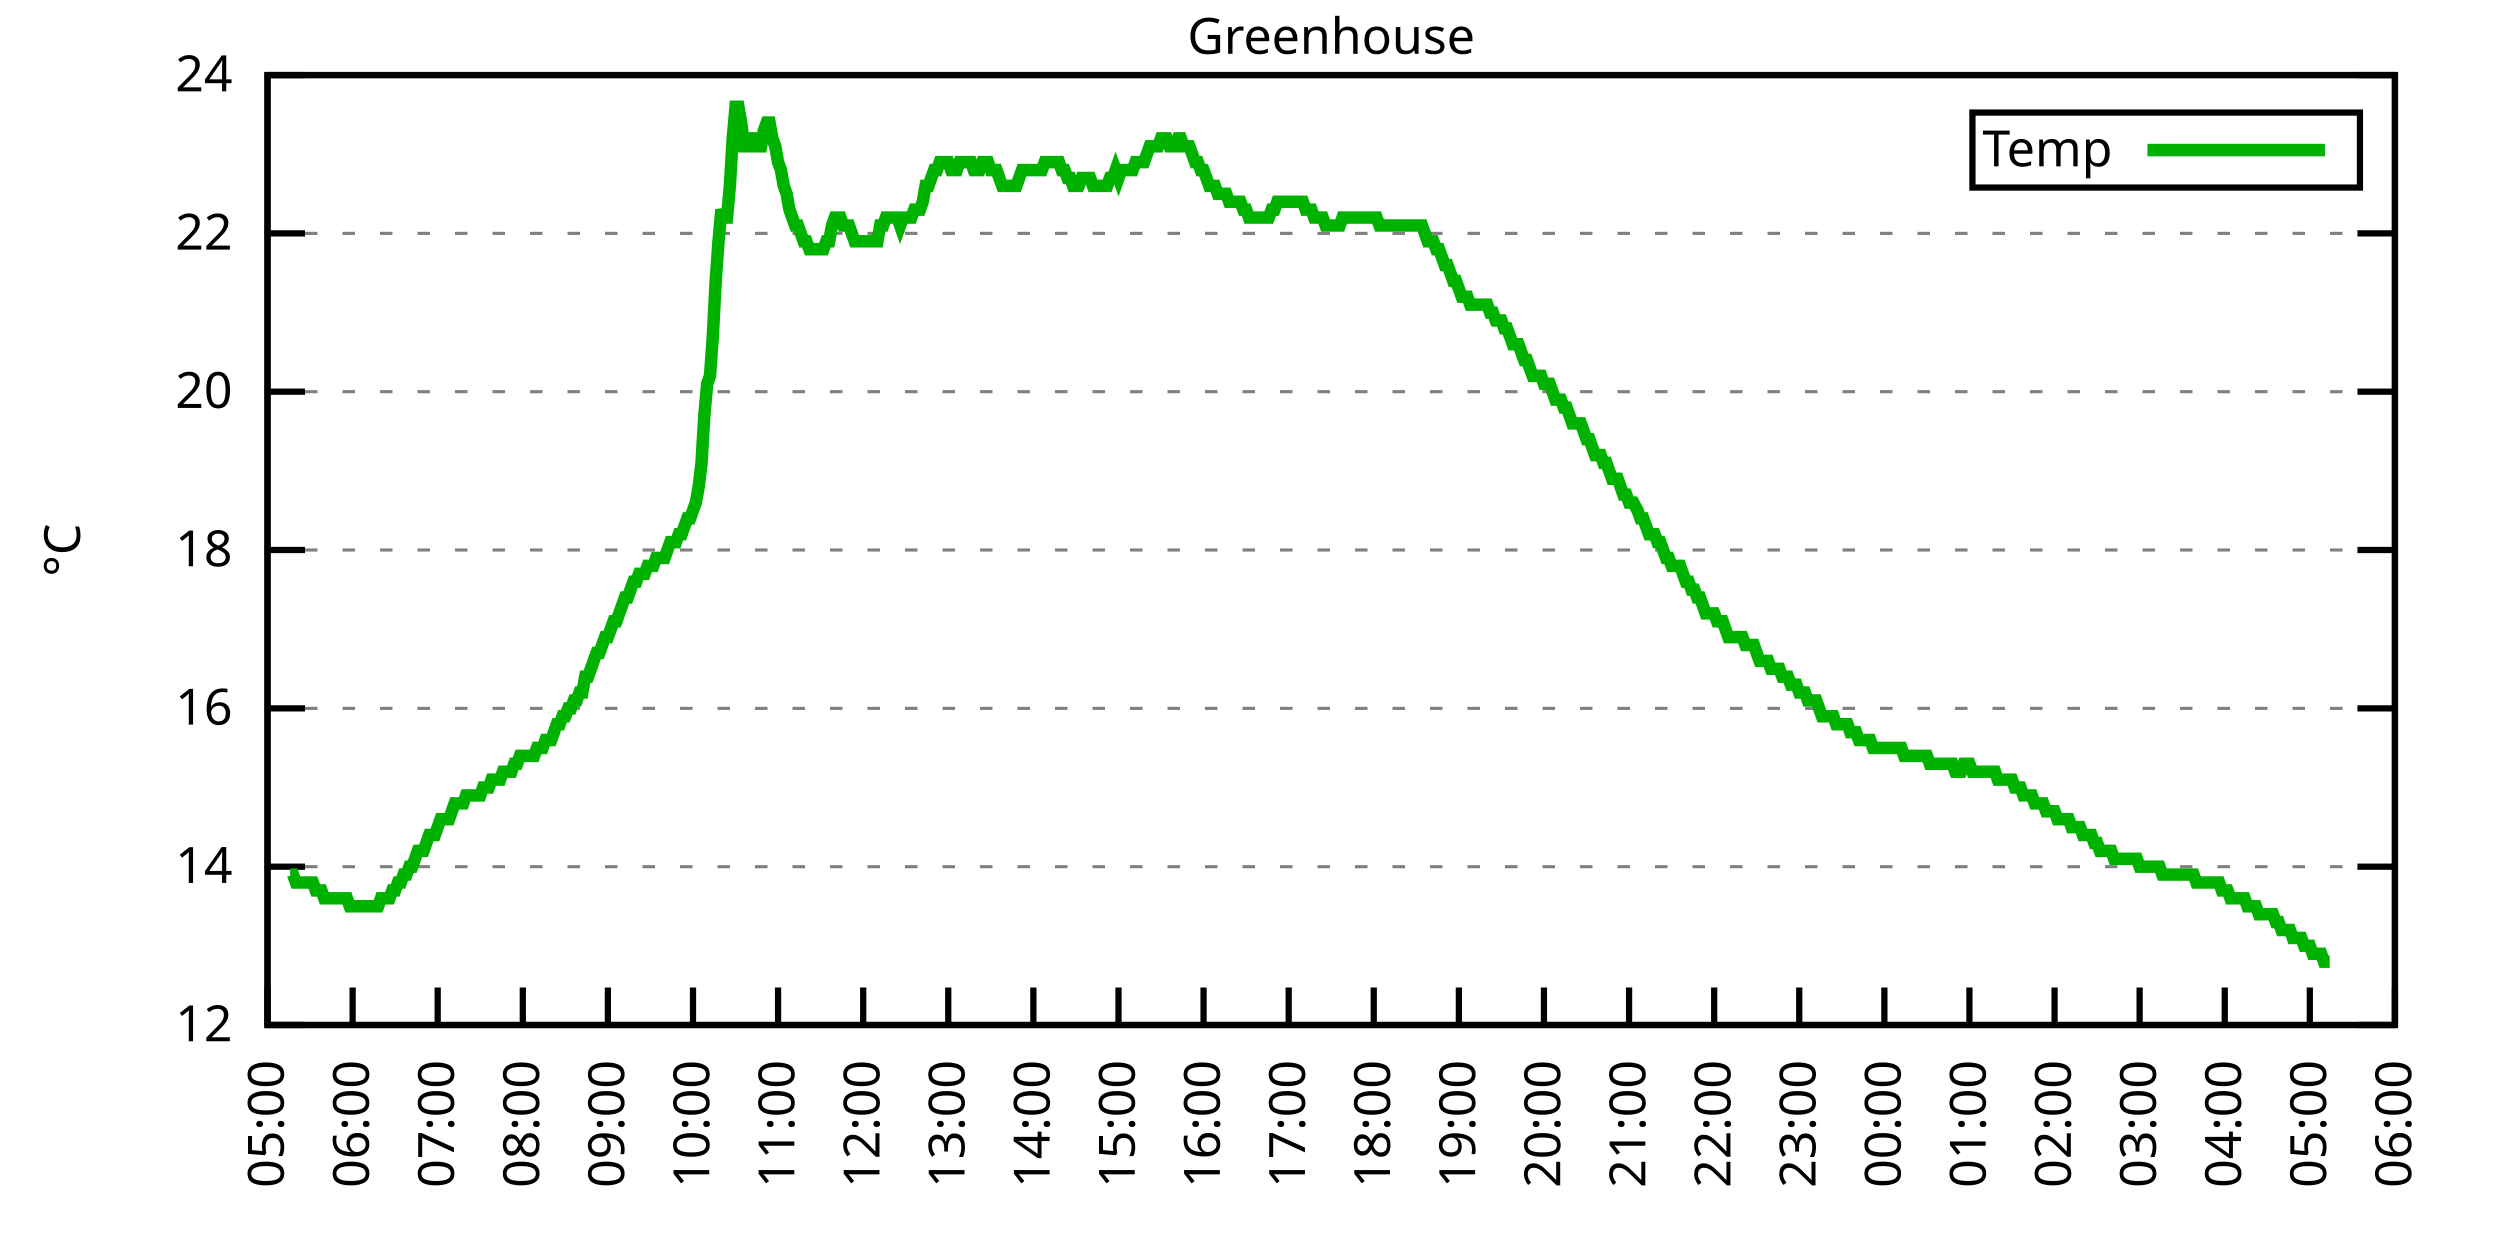
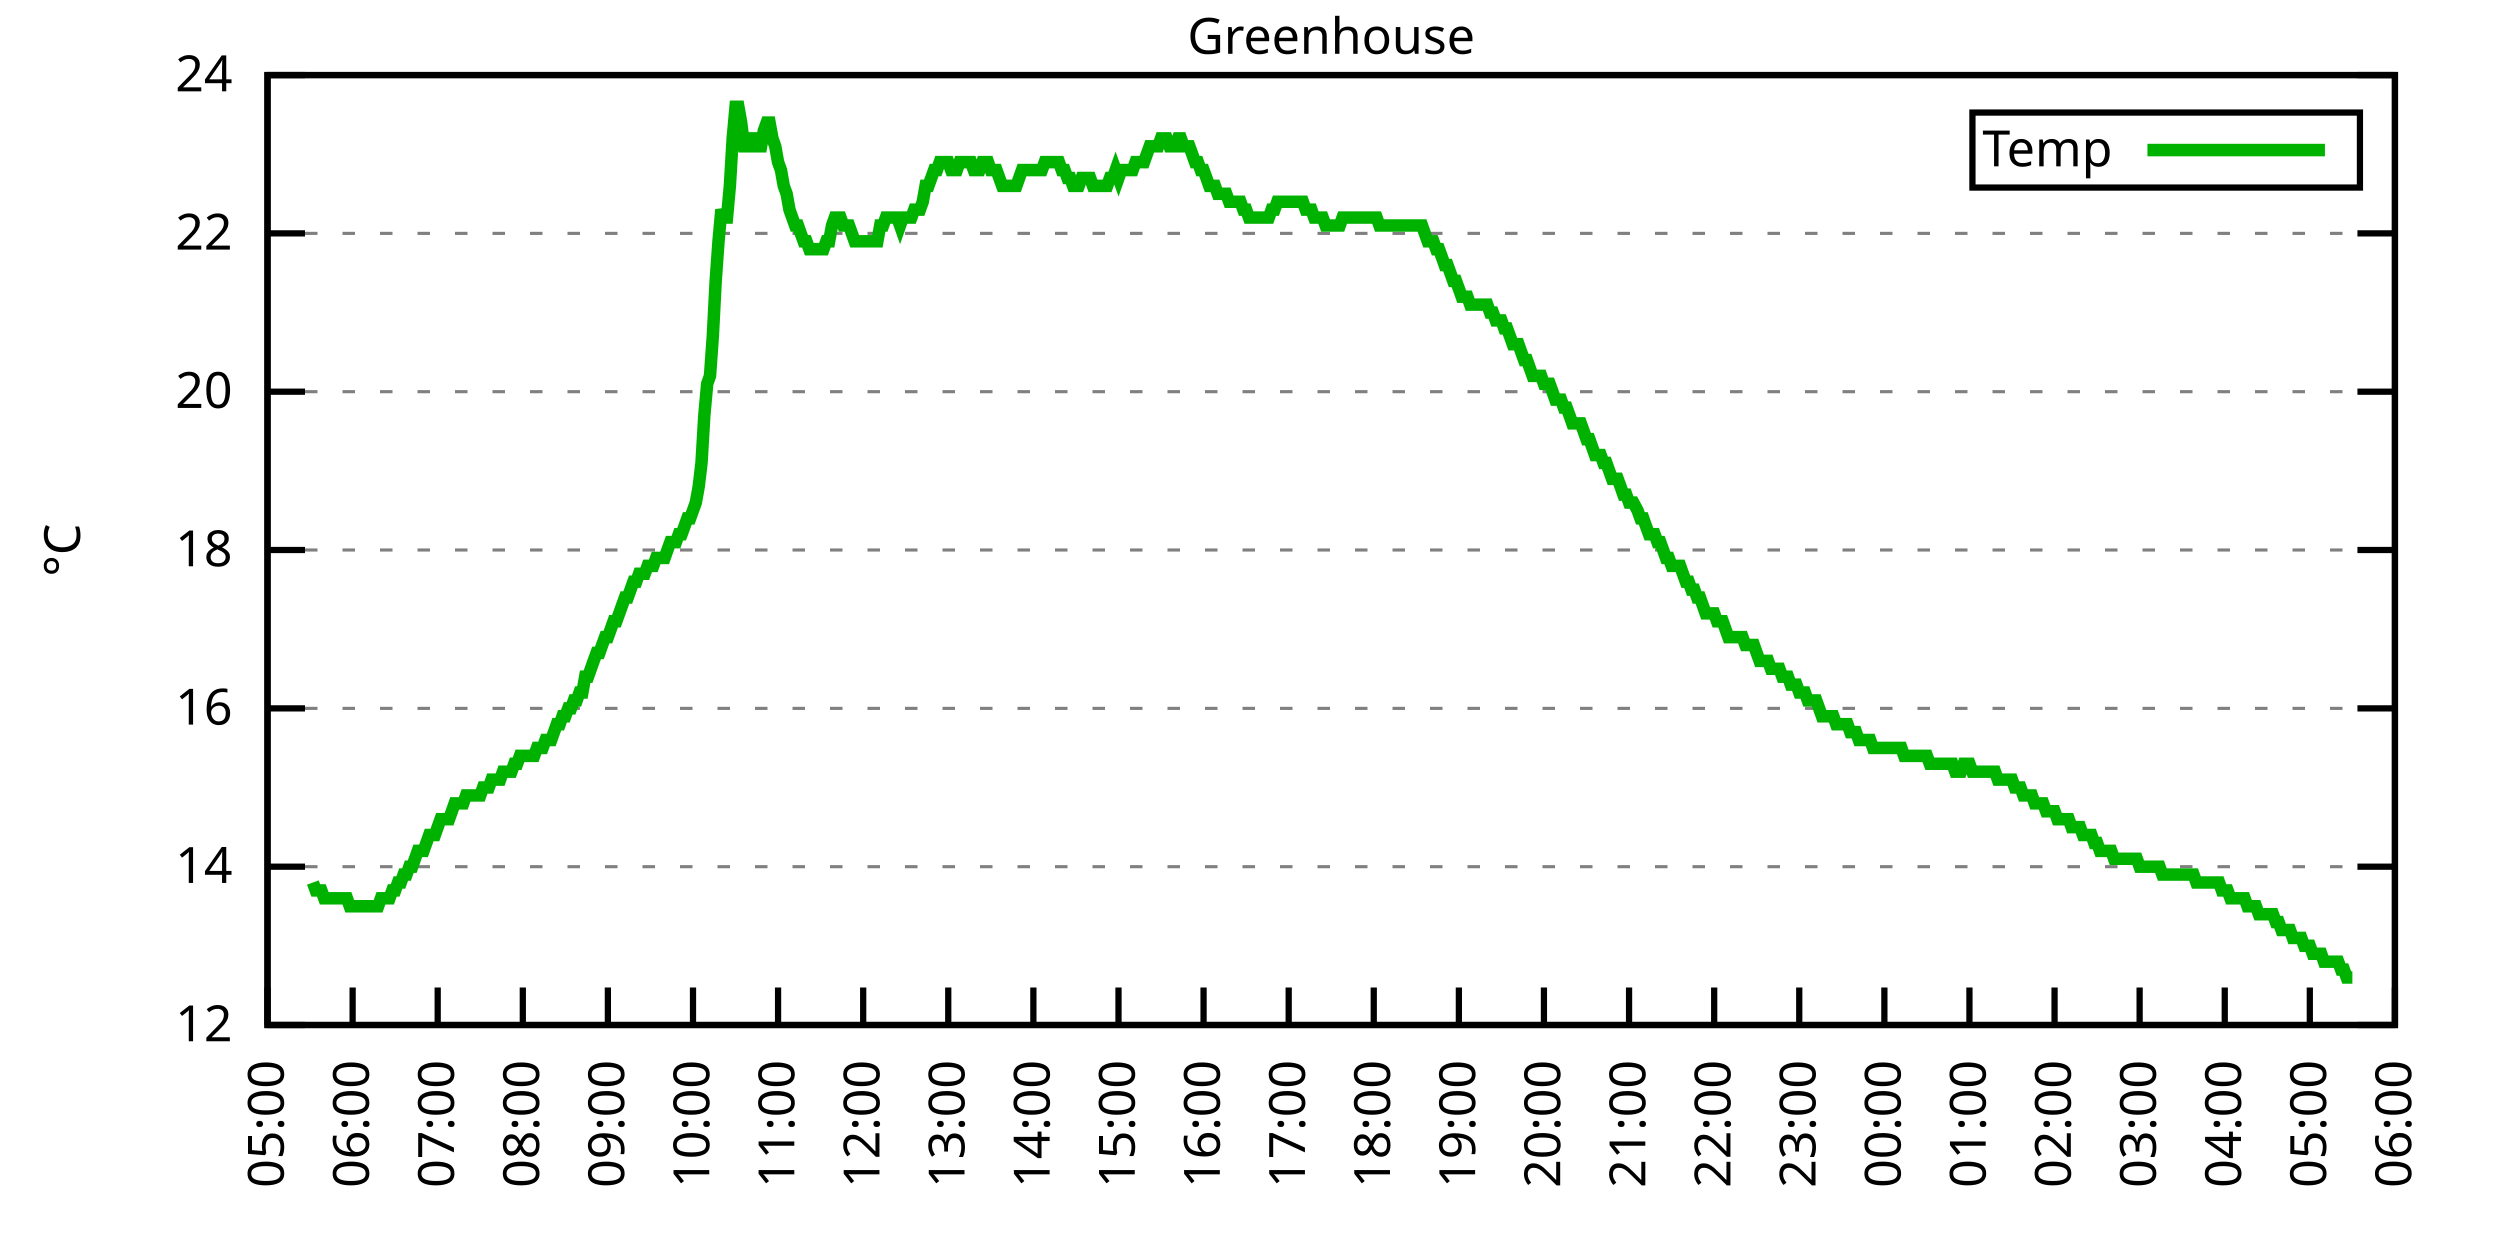
<svg xmlns="http://www.w3.org/2000/svg" xmlns:xlink="http://www.w3.org/1999/xlink" width="400" height="200" viewBox="0 0 400 200">
  <g id="gnuplot_canvas">
    <rect x="0" y="0" width="400" height="200" fill="none" />
    <defs>
      <circle id="gpDot" r="0.5" stroke-width="0.5" stroke="currentColor" />
      <path id="gpPt0" stroke-width="0.333" stroke="currentColor" d="M-1,0 h2 M0,-1 v2" />
      <path id="gpPt1" stroke-width="0.333" stroke="currentColor" d="M-1,-1 L1,1 M1,-1 L-1,1" />
      <path id="gpPt2" stroke-width="0.333" stroke="currentColor" d="M-1,0 L1,0 M0,-1 L0,1 M-1,-1 L1,1 M-1,1 L1,-1" />
      <rect id="gpPt3" stroke-width="0.333" stroke="currentColor" x="-1" y="-1" width="2" height="2" />
      <rect id="gpPt4" stroke-width="0.333" stroke="currentColor" fill="currentColor" x="-1" y="-1" width="2" height="2" />
      <circle id="gpPt5" stroke-width="0.333" stroke="currentColor" cx="0" cy="0" r="1" />
      <use xlink:href="#gpPt5" id="gpPt6" fill="currentColor" stroke="none" />
      <path id="gpPt7" stroke-width="0.333" stroke="currentColor" d="M0,-1.33 L-1.33,0.67 L1.33,0.67 z" />
      <use xlink:href="#gpPt7" id="gpPt8" fill="currentColor" stroke="none" />
      <use xlink:href="#gpPt7" id="gpPt9" stroke="currentColor" transform="rotate(180)" />
      <use xlink:href="#gpPt9" id="gpPt10" fill="currentColor" stroke="none" />
      <use xlink:href="#gpPt3" id="gpPt11" stroke="currentColor" transform="rotate(45)" />
      <use xlink:href="#gpPt11" id="gpPt12" fill="currentColor" stroke="none" />
      <path id="gpPt13" stroke-width="0.333" stroke="currentColor" d="M0,1.330 L1.265,0.411 L0.782,-1.067 L-0.782,-1.076 L-1.265,0.411 z" />
      <use xlink:href="#gpPt13" id="gpPt14" fill="currentColor" stroke="none" />
      <filter id="textbox" filterUnits="objectBoundingBox" x="0" y="0" height="1" width="1">
        <feFlood flood-color="white" flood-opacity="1" result="bgnd" />
        <feComposite in="SourceGraphic" in2="bgnd" operator="atop" />
      </filter>
      <filter id="greybox" filterUnits="objectBoundingBox" x="0" y="0" height="1" width="1">
        <feFlood flood-color="lightgrey" flood-opacity="1" result="grey" />
        <feComposite in="SourceGraphic" in2="grey" operator="atop" />
      </filter>
    </defs>
    <g fill="none" color="white" stroke="currentColor" stroke-width="1.00" stroke-linecap="butt" stroke-linejoin="miter">
</g>
    <g fill="none" color="black" stroke="currentColor" stroke-width="1.00" stroke-linecap="butt" stroke-linejoin="miter">
      <g stroke="none" shape-rendering="crispEdges">
        <polygon fill="rgb(255, 255, 255)" points="42.80,164.00 383.18,164.00 383.18,12.02 42.80,12.02 " />
      </g>
    </g>
    <g fill="none" color="black" stroke="currentColor" stroke-width="1.00" stroke-linecap="butt" stroke-linejoin="miter">
</g>
    <g fill="none" color="black" stroke="black" stroke-width="0.50" stroke-linecap="butt" stroke-linejoin="miter">
</g>
    <g fill="none" color="gray" stroke="currentColor" stroke-width="0.50" stroke-linecap="butt" stroke-linejoin="miter">
      <path stroke="gray" stroke-dasharray="2,4" class="gridline" d="M42.80,164.00 L383.19,164.00  " />
    </g>
    <g fill="none" color="gray" stroke="gray" stroke-width="1.00" stroke-linecap="butt" stroke-linejoin="miter">
</g>
    <g fill="none" color="black" stroke="currentColor" stroke-width="1.00" stroke-linecap="butt" stroke-linejoin="miter">
      <path stroke="black" d="M42.80,164.00 L48.80,164.00 M383.19,164.00 L377.19,164.00  " />
      <g transform="translate(37.20,166.60)" stroke="none" fill="black" font-family="Sans" font-size="8.00" text-anchor="end">
        <text>
          <tspan font-family="Sans"> 12</tspan>
        </text>
      </g>
    </g>
    <g fill="none" color="black" stroke="currentColor" stroke-width="1.00" stroke-linecap="butt" stroke-linejoin="miter">
</g>
    <g fill="none" color="black" stroke="black" stroke-width="0.50" stroke-linecap="butt" stroke-linejoin="miter">
</g>
    <g fill="none" color="gray" stroke="currentColor" stroke-width="0.50" stroke-linecap="butt" stroke-linejoin="miter">
      <path stroke="gray" stroke-dasharray="2,4" class="gridline" d="M42.80,138.67 L383.19,138.67  " />
    </g>
    <g fill="none" color="gray" stroke="gray" stroke-width="1.00" stroke-linecap="butt" stroke-linejoin="miter">
</g>
    <g fill="none" color="black" stroke="currentColor" stroke-width="1.00" stroke-linecap="butt" stroke-linejoin="miter">
      <path stroke="black" d="M42.80,138.67 L48.80,138.67 M383.19,138.67 L377.19,138.67  " />
      <g transform="translate(37.20,141.27)" stroke="none" fill="black" font-family="Sans" font-size="8.00" text-anchor="end">
        <text>
          <tspan font-family="Sans"> 14</tspan>
        </text>
      </g>
    </g>
    <g fill="none" color="black" stroke="currentColor" stroke-width="1.00" stroke-linecap="butt" stroke-linejoin="miter">
</g>
    <g fill="none" color="black" stroke="black" stroke-width="0.50" stroke-linecap="butt" stroke-linejoin="miter">
</g>
    <g fill="none" color="gray" stroke="currentColor" stroke-width="0.50" stroke-linecap="butt" stroke-linejoin="miter">
      <path stroke="gray" stroke-dasharray="2,4" class="gridline" d="M42.80,113.34 L383.19,113.34  " />
    </g>
    <g fill="none" color="gray" stroke="gray" stroke-width="1.00" stroke-linecap="butt" stroke-linejoin="miter">
</g>
    <g fill="none" color="black" stroke="currentColor" stroke-width="1.00" stroke-linecap="butt" stroke-linejoin="miter">
      <path stroke="black" d="M42.80,113.34 L48.80,113.34 M383.19,113.34 L377.19,113.34  " />
      <g transform="translate(37.20,115.94)" stroke="none" fill="black" font-family="Sans" font-size="8.00" text-anchor="end">
        <text>
          <tspan font-family="Sans"> 16</tspan>
        </text>
      </g>
    </g>
    <g fill="none" color="black" stroke="currentColor" stroke-width="1.00" stroke-linecap="butt" stroke-linejoin="miter">
</g>
    <g fill="none" color="black" stroke="black" stroke-width="0.50" stroke-linecap="butt" stroke-linejoin="miter">
</g>
    <g fill="none" color="gray" stroke="currentColor" stroke-width="0.50" stroke-linecap="butt" stroke-linejoin="miter">
      <path stroke="gray" stroke-dasharray="2,4" class="gridline" d="M42.80,88.00 L383.19,88.00  " />
    </g>
    <g fill="none" color="gray" stroke="gray" stroke-width="1.00" stroke-linecap="butt" stroke-linejoin="miter">
</g>
    <g fill="none" color="black" stroke="currentColor" stroke-width="1.00" stroke-linecap="butt" stroke-linejoin="miter">
      <path stroke="black" d="M42.80,88.00 L48.80,88.00 M383.19,88.00 L377.19,88.00  " />
      <g transform="translate(37.20,90.60)" stroke="none" fill="black" font-family="Sans" font-size="8.00" text-anchor="end">
        <text>
          <tspan font-family="Sans"> 18</tspan>
        </text>
      </g>
    </g>
    <g fill="none" color="black" stroke="currentColor" stroke-width="1.00" stroke-linecap="butt" stroke-linejoin="miter">
</g>
    <g fill="none" color="black" stroke="black" stroke-width="0.50" stroke-linecap="butt" stroke-linejoin="miter">
</g>
    <g fill="none" color="gray" stroke="currentColor" stroke-width="0.50" stroke-linecap="butt" stroke-linejoin="miter">
      <path stroke="gray" stroke-dasharray="2,4" class="gridline" d="M42.80,62.67 L383.19,62.67  " />
    </g>
    <g fill="none" color="gray" stroke="gray" stroke-width="1.00" stroke-linecap="butt" stroke-linejoin="miter">
</g>
    <g fill="none" color="black" stroke="currentColor" stroke-width="1.00" stroke-linecap="butt" stroke-linejoin="miter">
      <path stroke="black" d="M42.80,62.67 L48.80,62.67 M383.19,62.67 L377.19,62.67  " />
      <g transform="translate(37.20,65.27)" stroke="none" fill="black" font-family="Sans" font-size="8.00" text-anchor="end">
        <text>
          <tspan font-family="Sans"> 20</tspan>
        </text>
      </g>
    </g>
    <g fill="none" color="black" stroke="currentColor" stroke-width="1.00" stroke-linecap="butt" stroke-linejoin="miter">
</g>
    <g fill="none" color="black" stroke="black" stroke-width="0.50" stroke-linecap="butt" stroke-linejoin="miter">
</g>
    <g fill="none" color="gray" stroke="currentColor" stroke-width="0.50" stroke-linecap="butt" stroke-linejoin="miter">
      <path stroke="gray" stroke-dasharray="2,4" class="gridline" d="M42.80,37.34 L383.19,37.34  " />
    </g>
    <g fill="none" color="gray" stroke="gray" stroke-width="1.00" stroke-linecap="butt" stroke-linejoin="miter">
</g>
    <g fill="none" color="black" stroke="currentColor" stroke-width="1.00" stroke-linecap="butt" stroke-linejoin="miter">
      <path stroke="black" d="M42.80,37.34 L48.80,37.34 M383.19,37.34 L377.19,37.34  " />
      <g transform="translate(37.20,39.94)" stroke="none" fill="black" font-family="Sans" font-size="8.00" text-anchor="end">
        <text>
          <tspan font-family="Sans"> 22</tspan>
        </text>
      </g>
    </g>
    <g fill="none" color="black" stroke="currentColor" stroke-width="1.00" stroke-linecap="butt" stroke-linejoin="miter">
</g>
    <g fill="none" color="black" stroke="black" stroke-width="0.50" stroke-linecap="butt" stroke-linejoin="miter">
</g>
    <g fill="none" color="gray" stroke="currentColor" stroke-width="0.50" stroke-linecap="butt" stroke-linejoin="miter">
      <path stroke="gray" stroke-dasharray="2,4" class="gridline" d="M42.80,12.01 L383.19,12.01  " />
    </g>
    <g fill="none" color="gray" stroke="gray" stroke-width="1.00" stroke-linecap="butt" stroke-linejoin="miter">
</g>
    <g fill="none" color="black" stroke="currentColor" stroke-width="1.00" stroke-linecap="butt" stroke-linejoin="miter">
      <path stroke="black" d="M42.80,12.01 L48.80,12.01 M383.19,12.01 L377.19,12.01  " />
      <g transform="translate(37.20,14.61)" stroke="none" fill="black" font-family="Sans" font-size="8.00" text-anchor="end">
        <text>
          <tspan font-family="Sans"> 24</tspan>
        </text>
      </g>
    </g>
    <g fill="none" color="black" stroke="currentColor" stroke-width="1.00" stroke-linecap="butt" stroke-linejoin="miter">
      <path stroke="black" d="M42.80,164.00 L42.80,158.00  " />
      <g transform="translate(45.40,169.60) rotate(270.00)" stroke="none" fill="black" font-family="Sans" font-size="8.00" text-anchor="end">
        <text>
          <tspan font-family="Sans">05:00</tspan>
        </text>
      </g>
    </g>
    <g fill="none" color="black" stroke="currentColor" stroke-width="1.00" stroke-linecap="butt" stroke-linejoin="miter">
      <path stroke="black" d="M56.42,164.00 L56.42,158.00  " />
      <g transform="translate(59.02,169.60) rotate(270.00)" stroke="none" fill="black" font-family="Sans" font-size="8.00" text-anchor="end">
        <text>
          <tspan font-family="Sans">06:00</tspan>
        </text>
      </g>
    </g>
    <g fill="none" color="black" stroke="currentColor" stroke-width="1.00" stroke-linecap="butt" stroke-linejoin="miter">
      <path stroke="black" d="M70.03,164.00 L70.03,158.00  " />
      <g transform="translate(72.63,169.60) rotate(270.00)" stroke="none" fill="black" font-family="Sans" font-size="8.00" text-anchor="end">
        <text>
          <tspan font-family="Sans">07:00</tspan>
        </text>
      </g>
    </g>
    <g fill="none" color="black" stroke="currentColor" stroke-width="1.00" stroke-linecap="butt" stroke-linejoin="miter">
      <path stroke="black" d="M83.65,164.00 L83.65,158.00  " />
      <g transform="translate(86.25,169.60) rotate(270.00)" stroke="none" fill="black" font-family="Sans" font-size="8.00" text-anchor="end">
        <text>
          <tspan font-family="Sans">08:00</tspan>
        </text>
      </g>
    </g>
    <g fill="none" color="black" stroke="currentColor" stroke-width="1.00" stroke-linecap="butt" stroke-linejoin="miter">
      <path stroke="black" d="M97.26,164.00 L97.26,158.00  " />
      <g transform="translate(99.86,169.60) rotate(270.00)" stroke="none" fill="black" font-family="Sans" font-size="8.00" text-anchor="end">
        <text>
          <tspan font-family="Sans">09:00</tspan>
        </text>
      </g>
    </g>
    <g fill="none" color="black" stroke="currentColor" stroke-width="1.00" stroke-linecap="butt" stroke-linejoin="miter">
      <path stroke="black" d="M110.88,164.00 L110.88,158.00  " />
      <g transform="translate(113.48,169.60) rotate(270.00)" stroke="none" fill="black" font-family="Sans" font-size="8.00" text-anchor="end">
        <text>
          <tspan font-family="Sans">10:00</tspan>
        </text>
      </g>
    </g>
    <g fill="none" color="black" stroke="currentColor" stroke-width="1.00" stroke-linecap="butt" stroke-linejoin="miter">
      <path stroke="black" d="M124.49,164.00 L124.49,158.00  " />
      <g transform="translate(127.09,169.60) rotate(270.00)" stroke="none" fill="black" font-family="Sans" font-size="8.00" text-anchor="end">
        <text>
          <tspan font-family="Sans">11:00</tspan>
        </text>
      </g>
    </g>
    <g fill="none" color="black" stroke="currentColor" stroke-width="1.00" stroke-linecap="butt" stroke-linejoin="miter">
      <path stroke="black" d="M138.11,164.00 L138.11,158.00  " />
      <g transform="translate(140.71,169.60) rotate(270.00)" stroke="none" fill="black" font-family="Sans" font-size="8.00" text-anchor="end">
        <text>
          <tspan font-family="Sans">12:00</tspan>
        </text>
      </g>
    </g>
    <g fill="none" color="black" stroke="currentColor" stroke-width="1.00" stroke-linecap="butt" stroke-linejoin="miter">
      <path stroke="black" d="M151.72,164.00 L151.72,158.00  " />
      <g transform="translate(154.32,169.60) rotate(270.00)" stroke="none" fill="black" font-family="Sans" font-size="8.00" text-anchor="end">
        <text>
          <tspan font-family="Sans">13:00</tspan>
        </text>
      </g>
    </g>
    <g fill="none" color="black" stroke="currentColor" stroke-width="1.00" stroke-linecap="butt" stroke-linejoin="miter">
      <path stroke="black" d="M165.34,164.00 L165.34,158.00  " />
      <g transform="translate(167.94,169.60) rotate(270.00)" stroke="none" fill="black" font-family="Sans" font-size="8.00" text-anchor="end">
        <text>
          <tspan font-family="Sans">14:00</tspan>
        </text>
      </g>
    </g>
    <g fill="none" color="black" stroke="currentColor" stroke-width="1.00" stroke-linecap="butt" stroke-linejoin="miter">
      <path stroke="black" d="M178.96,164.00 L178.96,158.00  " />
      <g transform="translate(181.56,169.60) rotate(270.00)" stroke="none" fill="black" font-family="Sans" font-size="8.00" text-anchor="end">
        <text>
          <tspan font-family="Sans">15:00</tspan>
        </text>
      </g>
    </g>
    <g fill="none" color="black" stroke="currentColor" stroke-width="1.00" stroke-linecap="butt" stroke-linejoin="miter">
      <path stroke="black" d="M192.57,164.00 L192.57,158.00  " />
      <g transform="translate(195.17,169.60) rotate(270.00)" stroke="none" fill="black" font-family="Sans" font-size="8.00" text-anchor="end">
        <text>
          <tspan font-family="Sans">16:00</tspan>
        </text>
      </g>
    </g>
    <g fill="none" color="black" stroke="currentColor" stroke-width="1.00" stroke-linecap="butt" stroke-linejoin="miter">
      <path stroke="black" d="M206.19,164.00 L206.19,158.00  " />
      <g transform="translate(208.79,169.60) rotate(270.00)" stroke="none" fill="black" font-family="Sans" font-size="8.00" text-anchor="end">
        <text>
          <tspan font-family="Sans">17:00</tspan>
        </text>
      </g>
    </g>
    <g fill="none" color="black" stroke="currentColor" stroke-width="1.00" stroke-linecap="butt" stroke-linejoin="miter">
      <path stroke="black" d="M219.80,164.00 L219.80,158.00  " />
      <g transform="translate(222.40,169.60) rotate(270.00)" stroke="none" fill="black" font-family="Sans" font-size="8.00" text-anchor="end">
        <text>
          <tspan font-family="Sans">18:00</tspan>
        </text>
      </g>
    </g>
    <g fill="none" color="black" stroke="currentColor" stroke-width="1.00" stroke-linecap="butt" stroke-linejoin="miter">
      <path stroke="black" d="M233.42,164.00 L233.42,158.00  " />
      <g transform="translate(236.02,169.60) rotate(270.00)" stroke="none" fill="black" font-family="Sans" font-size="8.00" text-anchor="end">
        <text>
          <tspan font-family="Sans">19:00</tspan>
        </text>
      </g>
    </g>
    <g fill="none" color="black" stroke="currentColor" stroke-width="1.00" stroke-linecap="butt" stroke-linejoin="miter">
      <path stroke="black" d="M247.03,164.00 L247.03,158.00  " />
      <g transform="translate(249.63,169.60) rotate(270.00)" stroke="none" fill="black" font-family="Sans" font-size="8.00" text-anchor="end">
        <text>
          <tspan font-family="Sans">20:00</tspan>
        </text>
      </g>
    </g>
    <g fill="none" color="black" stroke="currentColor" stroke-width="1.00" stroke-linecap="butt" stroke-linejoin="miter">
      <path stroke="black" d="M260.65,164.00 L260.65,158.00  " />
      <g transform="translate(263.25,169.60) rotate(270.00)" stroke="none" fill="black" font-family="Sans" font-size="8.00" text-anchor="end">
        <text>
          <tspan font-family="Sans">21:00</tspan>
        </text>
      </g>
    </g>
    <g fill="none" color="black" stroke="currentColor" stroke-width="1.00" stroke-linecap="butt" stroke-linejoin="miter">
      <path stroke="black" d="M274.27,164.00 L274.27,158.00  " />
      <g transform="translate(276.87,169.60) rotate(270.00)" stroke="none" fill="black" font-family="Sans" font-size="8.00" text-anchor="end">
        <text>
          <tspan font-family="Sans">22:00</tspan>
        </text>
      </g>
    </g>
    <g fill="none" color="black" stroke="currentColor" stroke-width="1.00" stroke-linecap="butt" stroke-linejoin="miter">
      <path stroke="black" d="M287.88,164.00 L287.88,158.00  " />
      <g transform="translate(290.48,169.60) rotate(270.00)" stroke="none" fill="black" font-family="Sans" font-size="8.00" text-anchor="end">
        <text>
          <tspan font-family="Sans">23:00</tspan>
        </text>
      </g>
    </g>
    <g fill="none" color="black" stroke="currentColor" stroke-width="1.00" stroke-linecap="butt" stroke-linejoin="miter">
      <path stroke="black" d="M301.50,164.00 L301.50,158.00  " />
      <g transform="translate(304.10,169.60) rotate(270.00)" stroke="none" fill="black" font-family="Sans" font-size="8.00" text-anchor="end">
        <text>
          <tspan font-family="Sans">00:00</tspan>
        </text>
      </g>
    </g>
    <g fill="none" color="black" stroke="currentColor" stroke-width="1.00" stroke-linecap="butt" stroke-linejoin="miter">
      <path stroke="black" d="M315.11,164.00 L315.11,158.00  " />
      <g transform="translate(317.71,169.60) rotate(270.00)" stroke="none" fill="black" font-family="Sans" font-size="8.00" text-anchor="end">
        <text>
          <tspan font-family="Sans">01:00</tspan>
        </text>
      </g>
    </g>
    <g fill="none" color="black" stroke="currentColor" stroke-width="1.00" stroke-linecap="butt" stroke-linejoin="miter">
      <path stroke="black" d="M328.73,164.00 L328.73,158.00  " />
      <g transform="translate(331.33,169.60) rotate(270.00)" stroke="none" fill="black" font-family="Sans" font-size="8.00" text-anchor="end">
        <text>
          <tspan font-family="Sans">02:00</tspan>
        </text>
      </g>
    </g>
    <g fill="none" color="black" stroke="currentColor" stroke-width="1.00" stroke-linecap="butt" stroke-linejoin="miter">
      <path stroke="black" d="M342.34,164.00 L342.34,158.00  " />
      <g transform="translate(344.94,169.60) rotate(270.00)" stroke="none" fill="black" font-family="Sans" font-size="8.00" text-anchor="end">
        <text>
          <tspan font-family="Sans">03:00</tspan>
        </text>
      </g>
    </g>
    <g fill="none" color="black" stroke="currentColor" stroke-width="1.00" stroke-linecap="butt" stroke-linejoin="miter">
      <path stroke="black" d="M355.96,164.00 L355.96,158.00  " />
      <g transform="translate(358.56,169.60) rotate(270.00)" stroke="none" fill="black" font-family="Sans" font-size="8.00" text-anchor="end">
        <text>
          <tspan font-family="Sans">04:00</tspan>
        </text>
      </g>
    </g>
    <g fill="none" color="black" stroke="currentColor" stroke-width="1.00" stroke-linecap="butt" stroke-linejoin="miter">
      <path stroke="black" d="M369.57,164.00 L369.57,158.00  " />
      <g transform="translate(372.17,169.60) rotate(270.00)" stroke="none" fill="black" font-family="Sans" font-size="8.00" text-anchor="end">
        <text>
          <tspan font-family="Sans">05:00</tspan>
        </text>
      </g>
    </g>
    <g fill="none" color="black" stroke="currentColor" stroke-width="1.00" stroke-linecap="butt" stroke-linejoin="miter">
      <path stroke="black" d="M383.19,164.00 L383.19,158.00  " />
      <g transform="translate(385.79,169.60) rotate(270.00)" stroke="none" fill="black" font-family="Sans" font-size="8.00" text-anchor="end">
        <text>
          <tspan font-family="Sans">06:00</tspan>
        </text>
      </g>
    </g>
    <g fill="none" color="black" stroke="currentColor" stroke-width="1.00" stroke-linecap="butt" stroke-linejoin="miter">
</g>
    <g fill="none" color="black" stroke="currentColor" stroke-width="1.00" stroke-linecap="butt" stroke-linejoin="miter">
      <path stroke="black" d="M42.80,12.01 L42.80,164.00 L383.19,164.00 L383.19,12.01 L42.80,12.01 Z  " />
    </g>
    <g fill="none" color="black" stroke="currentColor" stroke-width="1.00" stroke-linecap="butt" stroke-linejoin="miter">
</g>
    <g fill="none" color="black" stroke="currentColor" stroke-width="1.00" stroke-linecap="butt" stroke-linejoin="miter">
      <path stroke="black" d="M315.59,30.01 L315.59,18.01 L377.59,18.01 L377.59,30.01 L315.59,30.01 Z  " />
    </g>
    <g id="Greenhouse_plot_1">
      <g fill="none" color="white" stroke="black" stroke-width="2.00" stroke-linecap="butt" stroke-linejoin="miter">
</g>
      <g fill="none" color="black" stroke="currentColor" stroke-width="2.00" stroke-linecap="butt" stroke-linejoin="miter">
        <g transform="translate(337.99,26.61)" stroke="none" fill="black" font-family="Sans" font-size="8.00" text-anchor="end">
          <text>
            <tspan font-family="Sans">Temp</tspan>
          </text>
        </g>
      </g>
      <g fill="none" color="black" stroke="currentColor" stroke-width="2.00" stroke-linecap="butt" stroke-linejoin="miter">
-         <path stroke="rgb(  0, 178,   0)" d="M343.59,24.01 L371.99,24.01 M46.43,139.93 L46.88,139.93 L47.34,141.20 L47.79,141.20 L48.25,141.20 L48.70,141.20   L49.15,141.20 L49.61,141.20 L50.06,141.20 L50.52,142.47 L50.97,142.47 L51.42,142.47 L51.88,143.73 L52.33,143.73   L52.78,143.73 L53.24,143.73 L53.69,143.73 L54.15,143.73 L54.60,143.73 L55.05,143.73 L55.51,143.73 L55.96,145.00   L56.42,145.00 L56.87,145.00 L57.32,145.00 L57.78,145.00 L58.23,145.00 L58.68,145.00 L59.14,145.00 L59.59,145.00   L60.05,145.00 L60.50,145.00 L60.95,143.73 L61.41,143.73 L61.86,143.73 L62.32,143.73 L62.77,142.47 L63.22,142.47   L63.68,141.20 L64.13,141.20 L64.58,139.93 L65.04,139.93 L65.49,138.67 L65.95,138.67 L66.40,137.40 L66.85,136.14   L67.31,136.14 L67.76,136.14 L68.22,134.87 L68.67,133.60 L69.12,133.60 L69.58,133.60 L70.03,132.34 L70.49,131.07   L70.94,131.07 L71.39,131.07 L71.85,131.07 L72.30,129.80 L72.75,128.54 L73.21,128.54 L73.66,128.54 L74.12,128.54   L74.57,127.27 L75.02,127.27 L75.48,127.27 L75.93,127.27 L76.39,127.27 L76.84,127.27 L77.29,126.00 L77.75,126.00   L78.20,126.00 L78.65,124.74 L79.11,124.74 L79.56,124.74 L80.02,124.74 L80.47,123.47 L80.92,123.47 L81.38,123.47   L81.83,123.47 L82.29,122.20 L82.74,122.20 L83.19,120.94 L83.65,120.94 L84.10,120.94 L84.55,120.94 L85.01,120.94   L85.46,120.94 L85.92,119.67 L86.37,119.67 L86.82,119.67 L87.28,118.40 L87.73,118.40 L88.19,118.40 L88.64,117.14   L89.09,115.87 L89.55,115.87 L90.00,114.60 L90.45,114.60 L90.91,113.34 L91.36,113.34 L91.82,112.07 L92.27,112.07   L92.72,110.80 L93.18,110.80 L93.63,108.27 L94.09,108.27 L94.54,107.00 L94.99,105.74 L95.45,104.47 L95.90,104.47   L96.35,103.20 L96.81,101.94 L97.26,101.94 L97.72,100.67 L98.17,99.40 L98.62,99.40 L99.08,98.14 L99.53,96.87   L99.99,95.60 L100.44,95.60 L100.89,94.34 L101.35,93.07 L101.80,93.07 L102.25,91.80 L102.71,91.80 L103.16,91.80   L103.62,90.54 L104.07,90.54 L104.52,90.54 L104.98,89.27 L105.43,89.27 L105.89,89.27 L106.34,89.27 L106.79,88.00   L107.25,86.74 L107.70,86.74 L108.15,86.74 L108.61,85.47 L109.06,85.47 L109.52,84.21 L109.97,82.94 L110.42,82.94   L110.88,81.67 L111.33,80.41 L111.79,77.87 L112.24,74.07 L112.69,66.47 L113.15,61.41 L113.60,60.14 L114.05,53.81   L114.51,44.94 L114.96,38.61 L115.42,33.54 L115.87,34.81 L116.32,34.81 L116.78,29.74 L117.23,22.14 L117.69,17.08   L118.14,17.08 L118.59,19.61 L119.05,23.41 L119.50,23.41 L119.96,23.41 L120.41,22.14 L120.86,22.14 L121.32,23.41   L121.77,23.41 L122.22,20.88 L122.68,19.61 L123.13,19.61 L123.59,22.14 L124.04,23.41 L124.49,25.94 L124.95,27.21   L125.40,29.74 L125.86,31.01 L126.31,33.54 L126.76,34.81 L127.22,36.08 L127.67,36.08 L128.12,37.34 L128.58,38.61   L129.03,38.61 L129.49,39.87 L129.94,39.87 L130.39,39.87 L130.85,39.87 L131.30,39.87 L131.76,39.87 L132.21,38.61   L132.66,38.61 L133.12,36.08 L133.57,34.81 L134.02,34.81 L134.48,34.81 L134.93,36.08 L135.39,36.08 L135.84,36.08   L136.29,37.34 L136.75,38.61 L137.20,38.61 L137.66,38.61 L138.11,38.61 L138.56,38.61 L139.02,38.61 L139.47,38.61   L139.92,38.61 L140.38,38.61 L140.83,36.08 L141.29,36.08 L141.74,34.81 L142.19,34.81 L142.65,34.81 L143.10,34.81   L143.56,34.81 L144.01,36.08 L144.46,34.81 L144.92,34.81 L145.37,34.81 L145.82,34.81 L146.28,33.54 L146.73,33.54   L147.19,33.54 L147.64,32.28 L148.09,29.74 L148.55,29.74 L149.00,28.48 L149.46,27.21 L149.91,27.21 L150.36,25.94   L150.82,25.94 L151.27,25.94 L151.72,25.94 L152.18,27.21 L152.63,27.21 L153.09,27.21 L153.54,25.94 L153.99,25.94   L154.45,25.94 L154.90,25.94 L155.36,25.94 L155.81,27.21 L156.26,27.21 L156.72,27.21 L157.17,25.94 L157.62,25.94   L158.08,25.94 L158.53,27.21 L158.99,27.21 L159.44,27.21 L159.89,28.48 L160.35,29.74 L160.80,29.74 L161.26,29.74   L161.71,29.74 L162.16,29.74 L162.62,29.74 L163.07,28.48 L163.52,27.21 L163.98,27.21 L164.43,27.21 L164.89,27.21   L165.34,27.21 L165.79,27.21 L166.25,27.21 L166.70,27.21 L167.16,25.94 L167.61,25.94 L168.06,25.94 L168.52,25.94   L168.97,25.94 L169.43,25.94 L169.88,27.21 L170.33,27.21 L170.79,28.48 L171.24,28.48 L171.69,29.74 L172.15,29.74   L172.60,29.74 L173.06,28.48 L173.51,28.48 L173.96,28.48 L174.42,28.48 L174.87,29.74 L175.33,29.74 L175.78,29.74   L176.23,29.74 L176.69,29.74 L177.14,29.74 L177.59,28.48 L178.05,28.48 L178.50,27.21 L178.96,28.48 L179.41,27.21   L179.86,27.21 L180.32,27.21 L180.77,27.21 L181.23,27.21 L181.68,25.94 L182.13,25.94 L182.59,25.94 L183.04,25.94   L183.49,24.68 L183.95,23.41 L184.40,23.41 L184.86,23.41 L185.31,23.41 L185.76,22.14 L186.22,22.14 L186.67,22.14   L187.13,23.41 L187.58,23.41 L188.03,23.41 L188.49,22.14 L188.94,22.14 L189.39,23.41 L189.85,23.41 L190.30,23.41   L190.76,24.68 L191.21,25.94 L191.66,25.94 L192.12,27.21 L192.57,27.21 L193.03,28.48 L193.48,29.74 L193.93,29.74   L194.39,29.74 L194.84,31.01 L195.29,31.01 L195.75,31.01 L196.20,31.01 L196.66,32.28 L197.11,32.28 L197.56,32.28   L198.02,32.28 L198.47,32.28 L198.93,33.54 L199.38,33.54 L199.83,34.81 L200.29,34.81 L200.74,34.81 L201.19,34.81   L201.65,34.81 L202.10,34.81 L202.56,34.81 L203.01,34.81 L203.46,33.54 L203.92,33.54 L204.37,32.28 L204.83,32.28   L205.28,32.28 L205.73,32.28 L206.19,32.28 L206.64,32.28 L207.09,32.28 L207.55,32.28 L208.00,32.28 L208.46,32.28   L208.91,33.54 L209.36,33.54 L209.82,33.54 L210.27,34.81 L210.73,34.81 L211.18,34.81 L211.63,34.81 L212.09,36.08   L212.54,36.08 L213.00,36.08 L213.45,36.08 L213.90,36.08 L214.36,36.08 L214.81,34.81 L215.26,34.81 L215.72,34.81   L216.17,34.81 L216.63,34.81 L217.08,34.81 L217.53,34.81 L217.99,34.81 L218.44,34.81 L218.90,34.81 L219.35,34.81   L219.80,34.81 L220.26,34.81 L220.71,36.08 L221.16,36.08 L221.62,36.08 L222.07,36.08 L222.53,36.08 L222.98,36.08   L223.43,36.08 L223.89,36.08 L224.34,36.08 L224.80,36.08 L225.25,36.08 L225.70,36.08 L226.16,36.08 L226.61,36.08   L227.06,36.08 L227.52,36.08 L227.97,37.34 L228.43,38.61 L228.88,38.61 L229.33,38.61 L229.79,39.87 L230.24,39.87   L230.70,41.14 L231.15,42.41 L231.60,42.41 L232.06,43.67 L232.51,44.94 L232.96,44.94 L233.42,46.21 L233.87,47.47   L234.33,47.47 L234.78,47.47 L235.23,48.74 L235.69,48.74 L236.14,48.74 L236.60,48.74 L237.05,48.74 L237.50,48.74   L237.96,48.74 L238.41,50.01 L238.86,50.01 L239.32,51.27 L239.77,51.27 L240.23,51.27 L240.68,52.54 L241.13,52.54   L241.59,53.81 L242.04,55.07 L242.50,55.07 L242.95,55.07 L243.40,56.34 L243.86,57.61 L244.31,57.61 L244.76,58.87   L245.22,60.14 L245.67,60.14 L246.13,60.14 L246.58,60.14 L247.03,61.41 L247.49,61.41 L247.94,61.41 L248.40,62.67   L248.85,63.94 L249.30,63.94 L249.76,63.94 L250.21,65.21 L250.66,65.21 L251.12,66.47 L251.57,67.74 L252.03,67.74   L252.48,67.74 L252.93,67.74 L253.39,69.01 L253.84,70.27 L254.30,70.27 L254.75,71.54 L255.20,72.81 L255.66,72.81   L256.11,72.81 L256.56,74.07 L257.02,74.07 L257.47,75.34 L257.93,76.61 L258.38,76.61 L258.83,76.61 L259.29,77.87   L259.74,79.14 L260.20,79.14 L260.65,80.41 L261.10,80.41 L261.33,80.41 L262.01,81.67 L262.47,82.94 L262.92,82.94   L263.37,84.21 L263.83,85.47 L264.28,85.47 L264.73,85.47 L265.19,86.74 L265.64,86.74 L266.10,88.00 L266.55,89.27   L267.00,89.27 L267.46,90.54 L267.91,90.54 L268.37,90.54 L268.82,90.54 L269.27,91.80 L269.73,93.07 L270.18,93.07   L270.63,94.34 L271.09,94.34 L271.54,95.60 L272.00,95.60 L272.45,96.87 L272.90,98.14 L273.36,98.14 L273.81,98.14   L274.27,98.14 L274.72,99.40 L275.17,99.40 L275.63,99.40 L276.08,100.67 L276.53,101.94 L276.99,101.94 L277.44,101.94   L277.90,101.94 L278.35,101.94 L278.80,101.94 L279.26,103.20 L279.71,103.20 L280.17,103.20 L280.62,103.20 L281.07,104.47   L281.53,105.74 L281.98,105.74 L282.43,105.74 L282.89,105.74 L283.34,107.00 L283.80,107.00 L284.25,107.00 L284.70,107.00   L285.16,108.27 L285.61,108.27 L286.07,108.27 L286.52,109.54 L286.97,109.54 L287.43,109.54 L287.88,110.80 L288.33,110.80   L288.79,110.80 L289.24,112.07 L289.70,112.07 L290.15,112.07 L290.60,112.07 L291.06,113.34 L291.51,114.60 L291.97,114.60   L292.42,114.60 L292.87,114.60 L293.33,114.60 L293.78,115.87 L294.23,115.87 L294.69,115.87 L295.14,115.87 L295.60,115.87   L296.05,117.14 L296.50,117.14 L296.96,117.14 L297.41,118.40 L297.87,118.40 L298.32,118.40 L298.77,118.40 L299.23,118.40   L299.68,119.67 L300.13,119.67 L300.59,119.67 L301.04,119.67 L301.50,119.67 L301.95,119.67 L302.40,119.67 L302.86,119.67   L303.31,119.67 L303.77,119.67 L304.22,119.67 L304.67,120.94 L305.13,120.94 L305.58,120.94 L306.03,120.94 L306.49,120.94   L306.94,120.94 L307.40,120.94 L307.85,120.94 L308.30,120.94 L308.76,122.20 L309.21,122.20 L309.67,122.20 L310.12,122.20   L310.57,122.20 L311.03,122.20 L311.48,122.20 L311.94,122.20 L312.39,122.20 L312.84,123.47 L313.30,123.47 L313.75,123.47   L314.20,122.20 L314.66,122.20 L315.11,122.20 L315.57,123.47 L316.02,123.47 L316.47,123.47 L316.93,123.47 L317.38,123.47   L317.84,123.47 L318.29,123.47 L318.74,123.47 L319.20,123.47 L319.65,124.74 L320.10,124.74 L320.56,124.74 L321.01,124.74   L321.47,124.74 L321.92,124.74 L322.37,126.00 L322.83,126.00 L323.28,126.00 L323.74,127.27 L324.19,127.27 L324.64,127.27   L325.10,127.27 L325.55,128.54 L326.00,128.54 L326.46,128.54 L326.91,128.54 L327.37,129.80 L327.82,129.80 L328.27,129.80   L328.73,129.80 L329.18,131.07 L329.64,131.07 L330.09,131.07 L330.54,131.07 L331.00,131.07 L331.45,132.34 L331.90,132.34   L332.36,132.34 L332.81,132.34 L333.27,133.60 L333.72,133.60 L334.17,133.60 L334.63,133.60 L335.08,134.87 L335.54,134.87   L335.99,136.14 L336.44,136.14 L336.90,136.14 L337.35,136.14 L337.80,136.14 L338.26,137.40 L338.71,137.40 L339.17,137.40   L339.62,137.40 L340.07,137.40 L340.53,137.40 L340.98,137.40 L341.44,137.40 L341.89,137.40 L342.34,138.67 L342.80,138.67   L343.25,138.67 L343.70,138.67 L344.16,138.67 L344.61,138.67 L345.07,138.67 L345.52,138.67 L345.97,139.93 L346.43,139.93   L346.88,139.93 L347.34,139.93 L347.79,139.93 L348.24,139.93 L348.70,139.93 L349.15,139.93 L349.60,139.93 L350.06,139.93   L350.51,139.93 L350.97,139.93 L351.42,141.20 L351.87,141.20 L352.33,141.20 L352.78,141.20 L353.24,141.20 L353.69,141.20   L354.14,141.20 L354.60,141.20 L355.05,141.20 L355.50,142.47 L355.96,142.47 L356.41,142.47 L356.87,143.73 L357.32,143.73   L357.77,143.73 L358.23,143.73 L358.68,143.73 L359.14,143.73 L359.59,145.00 L360.04,145.00 L360.50,145.00 L360.95,145.00   L361.41,146.27 L361.86,146.27 L362.31,146.27 L362.77,146.27 L363.22,146.27 L363.67,146.27 L364.13,147.53 L364.58,147.53   L365.04,148.80 L365.49,148.80 L365.94,148.80 L366.40,148.80 L366.85,150.07 L367.31,150.07 L367.76,150.07 L368.21,150.07   L368.67,151.33 L369.12,151.33 L369.57,151.33 L370.03,152.60 L370.48,152.60 L370.94,152.60 L371.39,152.60 L371.84,153.87   L372.30,153.87 L372.75,153.87  " />
+         <path stroke="rgb(  0, 178,   0)" d="M343.59,24.01 L371.99,24.01 M50.06,141.20 L50.52,142.47 L50.97,142.47 L51.42,142.47 L51.88,143.73 L52.33,143.73   L52.78,143.73 L53.24,143.73 L53.69,143.73 L54.15,143.73 L54.60,143.73 L55.05,143.73 L55.51,143.73 L55.96,145.00   L56.42,145.00 L56.87,145.00 L57.32,145.00 L57.78,145.00 L58.23,145.00 L58.68,145.00 L59.14,145.00 L59.59,145.00   L60.05,145.00 L60.50,145.00 L60.95,143.73 L61.41,143.73 L61.86,143.73 L62.32,143.73 L62.77,142.47 L63.22,142.47   L63.68,141.20 L64.13,141.20 L64.58,139.93 L65.04,139.93 L65.49,138.67 L65.95,138.67 L66.40,137.40 L66.85,136.14   L67.31,136.14 L67.76,136.14 L68.22,134.87 L68.67,133.60 L69.12,133.60 L69.58,133.60 L70.03,132.34 L70.49,131.07   L70.94,131.07 L71.39,131.07 L71.85,131.07 L72.30,129.80 L72.75,128.54 L73.21,128.54 L73.66,128.54 L74.12,128.54   L74.57,127.27 L75.02,127.27 L75.48,127.27 L75.93,127.27 L76.39,127.27 L76.84,127.27 L77.29,126.00 L77.75,126.00   L78.20,126.00 L78.65,124.74 L79.11,124.74 L79.56,124.74 L80.02,124.74 L80.47,123.47 L80.92,123.47 L81.38,123.47   L81.83,123.47 L82.29,122.20 L82.74,122.20 L83.19,120.94 L83.65,120.94 L84.10,120.94 L84.55,120.94 L85.01,120.94   L85.46,120.94 L85.92,119.67 L86.37,119.67 L86.82,119.67 L87.28,118.40 L87.73,118.40 L88.19,118.40 L88.64,117.14   L89.09,115.87 L89.55,115.87 L90.00,114.60 L90.45,114.60 L90.91,113.34 L91.36,113.34 L91.82,112.07 L92.27,112.07   L92.72,110.80 L93.18,110.80 L93.63,108.27 L94.09,108.27 L94.54,107.00 L94.99,105.74 L95.45,104.47 L95.90,104.47   L96.35,103.20 L96.81,101.94 L97.26,101.94 L97.72,100.67 L98.17,99.40 L98.62,99.40 L99.08,98.14 L99.53,96.87   L99.99,95.60 L100.44,95.60 L100.89,94.34 L101.35,93.07 L101.80,93.07 L102.25,91.80 L102.71,91.80 L103.16,91.80   L103.62,90.54 L104.07,90.54 L104.52,90.54 L104.98,89.27 L105.43,89.27 L105.89,89.27 L106.34,89.27 L106.79,88.00   L107.25,86.74 L107.70,86.74 L108.15,86.74 L108.61,85.47 L109.06,85.47 L109.52,84.21 L109.97,82.94 L110.42,82.94   L110.88,81.67 L111.33,80.41 L111.79,77.87 L112.24,74.07 L112.69,66.47 L113.15,61.41 L113.60,60.14 L114.05,53.81   L114.51,44.94 L114.96,38.61 L115.42,33.54 L115.87,34.81 L116.32,34.81 L116.78,29.74 L117.23,22.14 L117.69,17.08   L118.14,17.08 L118.59,19.61 L119.05,23.41 L119.50,23.41 L119.96,23.41 L120.41,22.14 L120.86,22.14 L121.32,23.41   L121.77,23.41 L122.22,20.88 L122.68,19.61 L123.13,19.61 L123.59,22.14 L124.04,23.41 L124.49,25.94 L124.95,27.21   L125.40,29.74 L125.86,31.01 L126.31,33.54 L126.76,34.81 L127.22,36.08 L127.67,36.08 L128.12,37.34 L128.58,38.61   L129.03,38.61 L129.49,39.87 L129.94,39.87 L130.39,39.87 L130.85,39.87 L131.30,39.87 L131.76,39.87 L132.21,38.61   L132.66,38.61 L133.12,36.08 L133.57,34.81 L134.02,34.81 L134.48,34.81 L134.93,36.08 L135.39,36.08 L135.84,36.08   L136.29,37.34 L136.75,38.61 L137.20,38.61 L137.66,38.61 L138.11,38.61 L138.56,38.61 L139.02,38.61 L139.47,38.61   L139.92,38.61 L140.38,38.61 L140.83,36.08 L141.29,36.08 L141.74,34.81 L142.19,34.81 L142.65,34.81 L143.10,34.81   L143.56,34.81 L144.01,36.08 L144.46,34.81 L144.92,34.81 L145.37,34.81 L145.82,34.81 L146.28,33.54 L146.73,33.54   L147.19,33.54 L147.64,32.28 L148.09,29.74 L148.55,29.74 L149.00,28.48 L149.46,27.21 L149.91,27.21 L150.36,25.94   L150.82,25.94 L151.27,25.94 L151.72,25.94 L152.18,27.21 L152.63,27.21 L153.09,27.21 L153.54,25.94 L153.99,25.94   L154.45,25.94 L154.90,25.94 L155.36,25.94 L155.81,27.21 L156.26,27.21 L156.72,27.21 L157.17,25.94 L157.62,25.94   L158.08,25.94 L158.53,27.21 L158.99,27.21 L159.44,27.21 L159.89,28.48 L160.35,29.74 L160.80,29.74 L161.26,29.74   L161.71,29.74 L162.16,29.74 L162.62,29.74 L163.07,28.48 L163.52,27.21 L163.98,27.21 L164.43,27.21 L164.89,27.21   L165.34,27.21 L165.79,27.21 L166.25,27.21 L166.70,27.21 L167.16,25.94 L167.61,25.94 L168.06,25.94 L168.52,25.94   L168.97,25.94 L169.43,25.94 L169.88,27.21 L170.33,27.21 L170.79,28.48 L171.24,28.48 L171.69,29.74 L172.15,29.74   L172.60,29.74 L173.06,28.48 L173.51,28.48 L173.96,28.48 L174.42,28.48 L174.87,29.74 L175.33,29.74 L175.78,29.74   L176.23,29.74 L176.69,29.74 L177.14,29.74 L177.59,28.48 L178.05,28.48 L178.50,27.21 L178.96,28.48 L179.41,27.21   L179.86,27.21 L180.32,27.21 L180.77,27.21 L181.23,27.21 L181.68,25.94 L182.13,25.94 L182.59,25.94 L183.04,25.94   L183.49,24.68 L183.95,23.41 L184.40,23.41 L184.86,23.41 L185.31,23.41 L185.76,22.14 L186.22,22.14 L186.67,22.14   L187.13,23.41 L187.58,23.41 L188.03,23.41 L188.49,22.14 L188.94,22.14 L189.39,23.41 L189.85,23.41 L190.30,23.41   L190.76,24.68 L191.21,25.94 L191.66,25.94 L192.12,27.21 L192.57,27.21 L193.03,28.48 L193.48,29.74 L193.93,29.74   L194.39,29.74 L194.84,31.01 L195.29,31.01 L195.75,31.01 L196.20,31.01 L196.66,32.28 L197.11,32.28 L197.56,32.28   L198.02,32.28 L198.47,32.28 L198.93,33.54 L199.38,33.54 L199.83,34.81 L200.29,34.81 L200.74,34.81 L201.19,34.81   L201.65,34.81 L202.10,34.81 L202.56,34.81 L203.01,34.81 L203.46,33.54 L203.92,33.54 L204.37,32.28 L204.83,32.28   L205.28,32.28 L205.73,32.28 L206.19,32.28 L206.64,32.28 L207.09,32.28 L207.55,32.28 L208.00,32.28 L208.46,32.28   L208.91,33.54 L209.36,33.54 L209.82,33.54 L210.27,34.81 L210.73,34.81 L211.18,34.81 L211.63,34.81 L212.09,36.08   L212.54,36.08 L213.00,36.08 L213.45,36.08 L213.90,36.08 L214.36,36.08 L214.81,34.81 L215.26,34.81 L215.72,34.81   L216.17,34.81 L216.63,34.81 L217.08,34.81 L217.53,34.81 L217.99,34.81 L218.44,34.81 L218.90,34.81 L219.35,34.81   L219.80,34.81 L220.26,34.81 L220.71,36.08 L221.16,36.08 L221.62,36.08 L222.07,36.08 L222.53,36.08 L222.98,36.08   L223.43,36.08 L223.89,36.08 L224.34,36.08 L224.80,36.08 L225.25,36.08 L225.70,36.08 L226.16,36.08 L226.61,36.08   L227.06,36.08 L227.52,36.08 L227.97,37.34 L228.43,38.61 L228.88,38.61 L229.33,38.61 L229.79,39.87 L230.24,39.87   L230.70,41.14 L231.15,42.41 L231.60,42.41 L232.06,43.67 L232.51,44.94 L232.96,44.94 L233.42,46.21 L233.87,47.47   L234.33,47.47 L234.78,47.47 L235.23,48.74 L235.69,48.74 L236.14,48.74 L236.60,48.74 L237.05,48.74 L237.50,48.74   L237.96,48.74 L238.41,50.01 L238.86,50.01 L239.32,51.27 L239.77,51.27 L240.23,51.27 L240.68,52.54 L241.13,52.54   L241.59,53.81 L242.04,55.07 L242.50,55.07 L242.95,55.07 L243.40,56.34 L243.86,57.61 L244.31,57.61 L244.76,58.87   L245.22,60.14 L245.67,60.14 L246.13,60.14 L246.58,60.14 L247.03,61.41 L247.49,61.41 L247.94,61.41 L248.40,62.67   L248.85,63.94 L249.30,63.94 L249.76,63.94 L250.21,65.21 L250.66,65.21 L251.12,66.47 L251.57,67.74 L252.03,67.74   L252.48,67.74 L252.93,67.74 L253.39,69.01 L253.84,70.27 L254.30,70.27 L254.75,71.54 L255.20,72.81 L255.66,72.81   L256.11,72.81 L256.56,74.07 L257.02,74.07 L257.47,75.34 L257.93,76.61 L258.38,76.61 L258.83,76.61 L259.29,77.87   L259.74,79.14 L260.20,79.14 L260.65,80.41 L261.10,80.41 L261.33,80.41 L262.01,81.67 L262.47,82.94 L262.92,82.94   L263.37,84.21 L263.83,85.47 L264.28,85.47 L264.73,85.47 L265.19,86.74 L265.64,86.74 L266.10,88.00 L266.55,89.27   L267.00,89.27 L267.46,90.54 L267.91,90.54 L268.37,90.54 L268.82,90.54 L269.27,91.80 L269.73,93.07 L270.18,93.07   L270.63,94.34 L271.09,94.34 L271.54,95.60 L272.00,95.60 L272.45,96.87 L272.90,98.14 L273.36,98.14 L273.81,98.14   L274.27,98.14 L274.72,99.40 L275.17,99.40 L275.63,99.40 L276.08,100.67 L276.53,101.94 L276.99,101.94 L277.44,101.94   L277.90,101.94 L278.35,101.94 L278.80,101.94 L279.26,103.20 L279.71,103.20 L280.17,103.20 L280.62,103.20 L281.07,104.47   L281.53,105.74 L281.98,105.74 L282.43,105.74 L282.89,105.74 L283.34,107.00 L283.80,107.00 L284.25,107.00 L284.70,107.00   L285.16,108.27 L285.61,108.27 L286.07,108.27 L286.52,109.54 L286.97,109.54 L287.43,109.54 L287.88,110.80 L288.33,110.80   L288.79,110.80 L289.24,112.07 L289.70,112.07 L290.15,112.07 L290.60,112.07 L291.06,113.34 L291.51,114.60 L291.97,114.60   L292.42,114.60 L292.87,114.60 L293.33,114.60 L293.78,115.87 L294.23,115.87 L294.69,115.87 L295.14,115.87 L295.60,115.87   L296.05,117.14 L296.50,117.14 L296.96,117.14 L297.41,118.40 L297.87,118.40 L298.32,118.40 L298.77,118.40 L299.23,118.40   L299.68,119.67 L300.13,119.67 L300.59,119.67 L301.04,119.67 L301.50,119.67 L301.95,119.67 L302.40,119.67 L302.86,119.67   L303.31,119.67 L303.77,119.67 L304.22,119.67 L304.67,120.94 L305.13,120.94 L305.58,120.94 L306.03,120.94 L306.49,120.94   L306.94,120.94 L307.40,120.94 L307.85,120.94 L308.30,120.94 L308.76,122.20 L309.21,122.20 L309.67,122.20 L310.12,122.20   L310.57,122.20 L311.03,122.20 L311.48,122.20 L311.94,122.20 L312.39,122.20 L312.84,123.47 L313.30,123.47 L313.75,123.47   L314.20,122.20 L314.66,122.20 L315.11,122.20 L315.57,123.47 L316.02,123.47 L316.47,123.47 L316.93,123.47 L317.38,123.47   L317.84,123.47 L318.29,123.47 L318.74,123.47 L319.20,123.47 L319.65,124.74 L320.10,124.74 L320.56,124.74 L321.01,124.74   L321.47,124.74 L321.92,124.74 L322.37,126.00 L322.83,126.00 L323.28,126.00 L323.74,127.27 L324.19,127.27 L324.64,127.27   L325.10,127.27 L325.55,128.54 L326.00,128.54 L326.46,128.54 L326.91,128.54 L327.37,129.80 L327.82,129.80 L328.27,129.80   L328.73,129.80 L329.18,131.07 L329.64,131.07 L330.09,131.07 L330.54,131.07 L331.00,131.07 L331.45,132.34 L331.90,132.34   L332.36,132.34 L332.81,132.34 L333.27,133.60 L333.72,133.60 L334.17,133.60 L334.63,133.60 L335.08,134.87 L335.54,134.87   L335.99,136.14 L336.44,136.14 L336.90,136.14 L337.35,136.14 L337.80,136.14 L338.26,137.40 L338.71,137.40 L339.17,137.40   L339.62,137.40 L340.07,137.40 L340.53,137.40 L340.98,137.40 L341.44,137.40 L341.89,137.40 L342.34,138.67 L342.80,138.67   L343.25,138.67 L343.70,138.67 L344.16,138.67 L344.61,138.67 L345.07,138.67 L345.52,138.67 L345.97,139.93 L346.43,139.93   L346.88,139.93 L347.34,139.93 L347.79,139.93 L348.24,139.93 L348.70,139.93 L349.15,139.93 L349.60,139.93 L350.06,139.93   L350.51,139.93 L350.97,139.93 L351.42,141.20 L351.87,141.20 L352.33,141.20 L352.78,141.20 L353.24,141.20 L353.69,141.20   L354.14,141.20 L354.60,141.20 L355.05,141.20 L355.50,142.47 L355.96,142.47 L356.41,142.47 L356.87,143.73 L357.32,143.73   L357.77,143.73 L358.23,143.73 L358.68,143.73 L359.14,143.73 L359.59,145.00 L360.04,145.00 L360.50,145.00 L360.95,145.00   L361.41,146.27 L361.86,146.27 L362.31,146.27 L362.77,146.27 L363.22,146.27 L363.67,146.27 L364.13,147.53 L364.58,147.53   L365.04,148.80 L365.49,148.80 L365.94,148.80 L366.40,148.80 L366.85,150.07 L367.31,150.07 L367.76,150.07 L368.21,150.07   L368.67,151.33 L369.12,151.33 L369.57,151.33 L370.03,152.60 L370.48,152.60 L370.94,152.60 L371.39,152.60 L371.84,153.87   L372.30,153.87 L372.75,153.87 L373.21,153.87 L373.66,153.87 L374.11,153.87 L374.57,155.13 L375.02,155.13 L375.47,156.40   L375.93,156.40 L376.38,156.40  " />
      </g>
    </g>
    <g fill="none" color="black" stroke="currentColor" stroke-width="2.00" stroke-linecap="butt" stroke-linejoin="miter">
</g>
    <g fill="none" color="black" stroke="black" stroke-width="1.00" stroke-linecap="butt" stroke-linejoin="miter">
</g>
    <g fill="none" color="black" stroke="currentColor" stroke-width="1.00" stroke-linecap="butt" stroke-linejoin="miter">
      <path stroke="black" d="M42.80,12.01 L42.80,164.00 L383.19,164.00 L383.19,12.01 L42.80,12.01 Z  " />
      <g transform="translate(12.80,88.01) rotate(270.00)" stroke="none" fill="black" font-family="Sans" font-size="8.00" text-anchor="middle">
        <text>
          <tspan font-family="Sans">°C</tspan>
        </text>
      </g>
    </g>
    <g fill="none" color="black" stroke="currentColor" stroke-width="1.00" stroke-linecap="butt" stroke-linejoin="miter">
</g>
    <g fill="none" color="black" stroke="currentColor" stroke-width="1.00" stroke-linecap="butt" stroke-linejoin="miter">
      <g transform="translate(212.99,8.61)" stroke="none" fill="black" font-family="Sans" font-size="8.00" text-anchor="middle">
        <text>
          <tspan font-family="Sans">Greenhouse</tspan>
        </text>
      </g>
    </g>
    <g fill="none" color="black" stroke="currentColor" stroke-width="1.00" stroke-linecap="butt" stroke-linejoin="miter">
</g>
  </g>
</svg>
